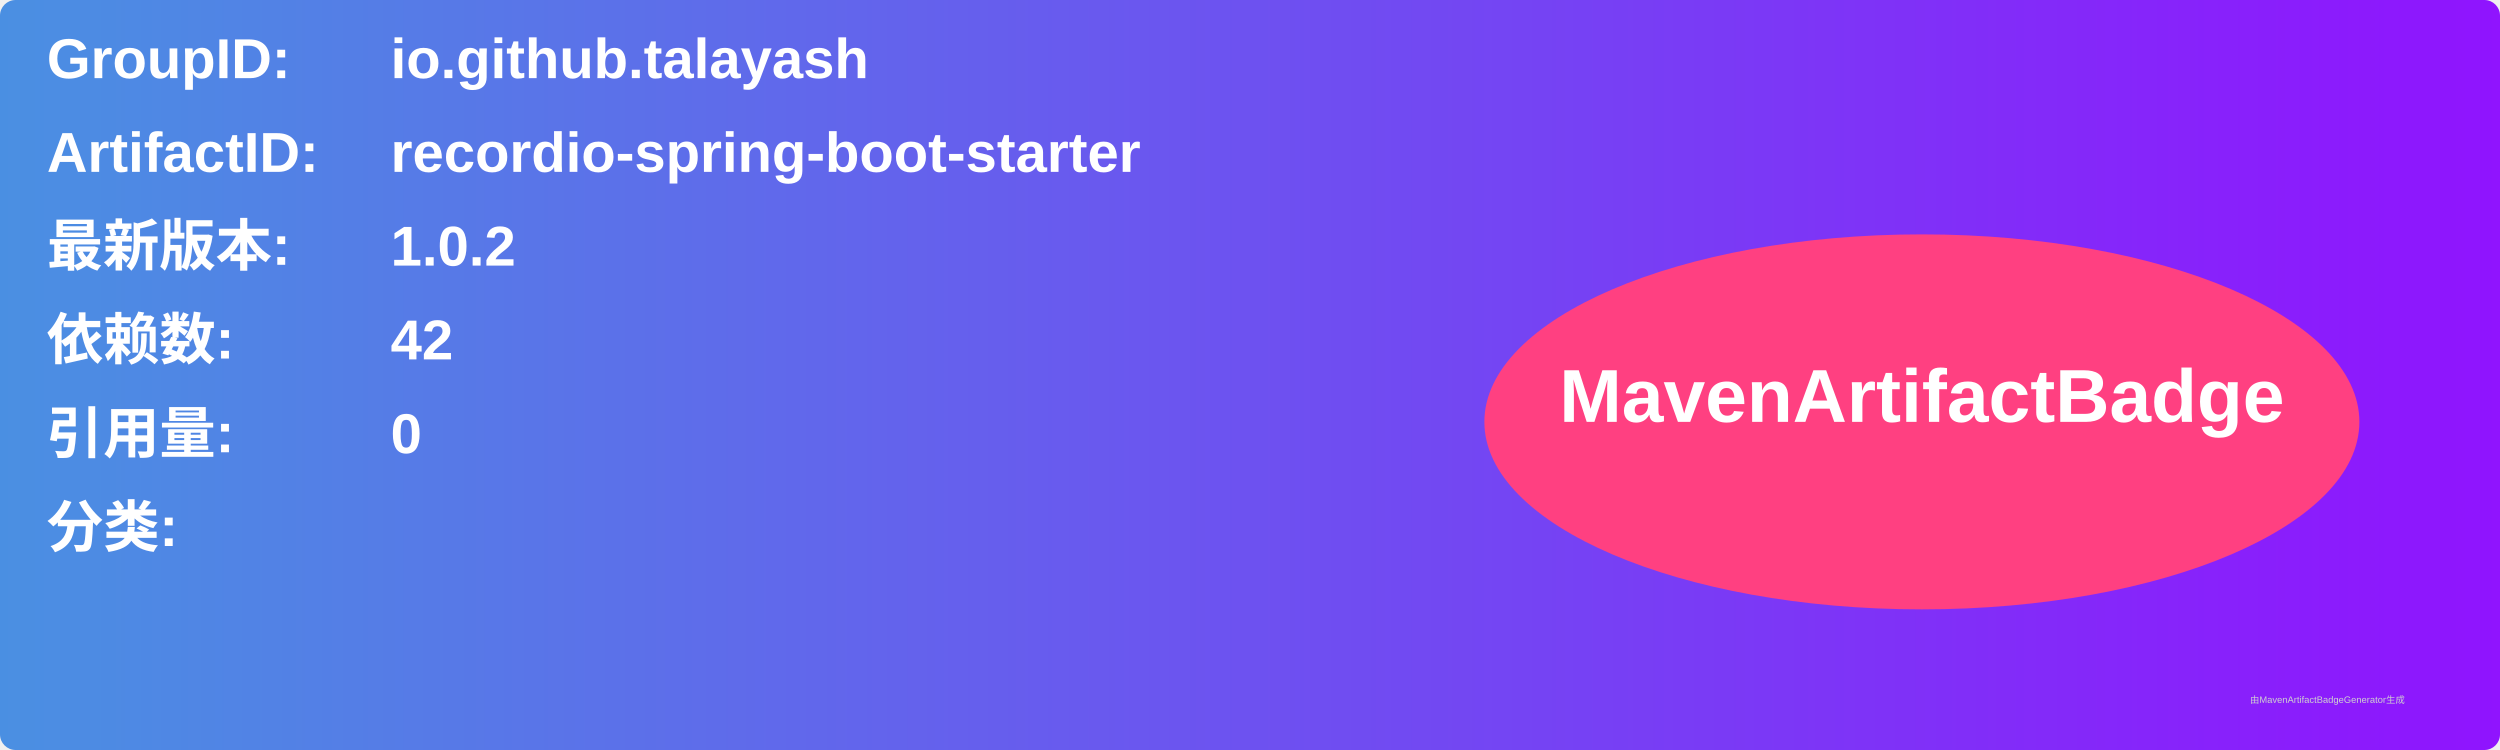
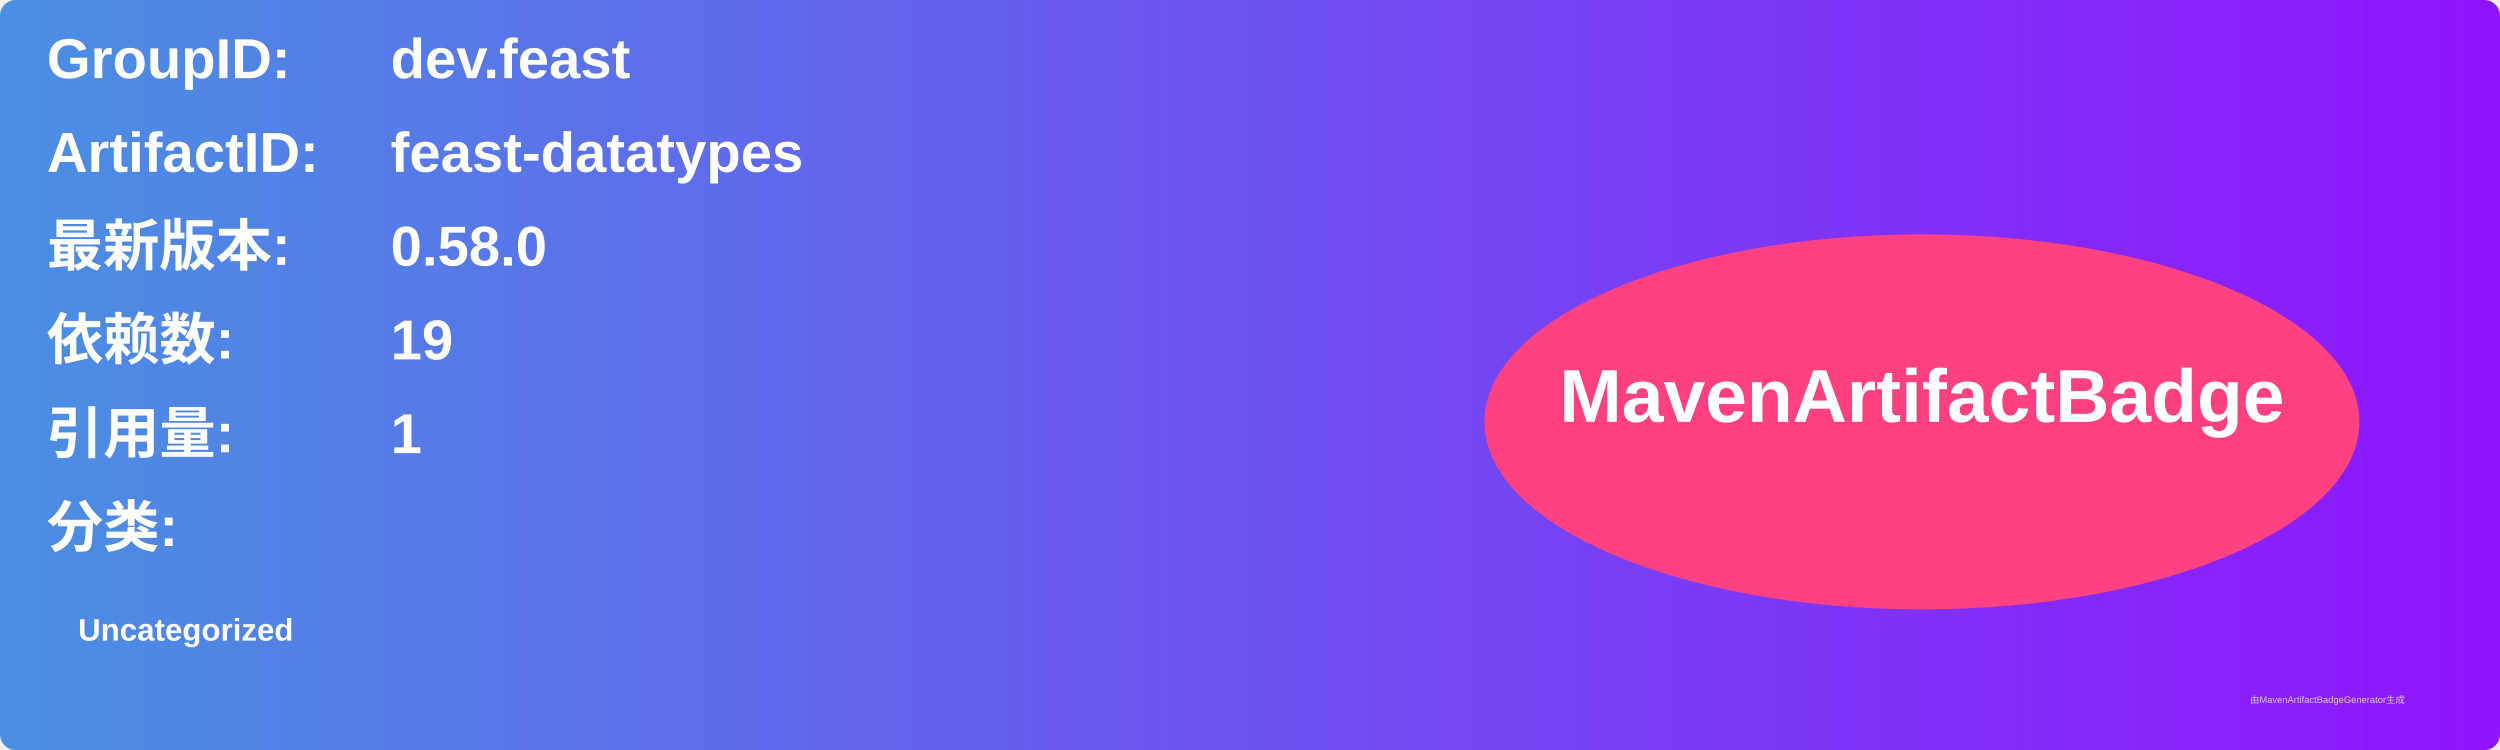
<svg xmlns="http://www.w3.org/2000/svg" width="800" height="240" viewBox="0 0 800 240">
  <linearGradient id="grad" x1="0%" y1="0%" x2="100%" y2="0%">
    <stop offset="0%" stop-color="#4a90e2" />
    <stop offset="100%" stop-color="#9013fe" />
  </linearGradient>
  <rect width="100%" height="100%" rx="5" ry="5" fill="url(#grad)" />
  <g transform="translate(15, 15)">
    <text x="0" y="10" font-family="Arial" font-size="18" fill="white" font-weight="bold" width="260">GroupID:</text>
-     <text x="110" y="10" font-family="Arial" font-size="18" fill="white" font-weight="bold" width="460">io.github.talayash</text>
+     <text x="110" y="10" font-family="Arial" font-size="18" fill="white" font-weight="bold" width="460">dev.feast</text>
    <text x="0" y="40" font-family="Arial" font-size="18" fill="white" font-weight="bold" width="260">ArtifactID:</text>
-     <text x="110" y="40" font-family="Arial" font-size="18" fill="white" font-weight="bold" width="460">recordio-spring-boot-starter</text>
+     <text x="110" y="40" font-family="Arial" font-size="18" fill="white" font-weight="bold" width="460">feast-datatypes</text>
    <text x="0" y="70" font-family="Arial" font-size="18" fill="white" font-weight="bold">最新版本:</text>
    <text x="110" y="70" font-family="Arial" font-size="18" fill="white" font-weight="bold">
-       <tspan font-weight="bold">1.0.2</tspan>
+       <tspan font-weight="bold">0.58.0</tspan>
    </text>
    <text x="0" y="100" font-family="Arial" font-size="18" fill="white" font-weight="bold">依赖数: </text>
    <text x="110" y="100" font-family="Arial" font-size="18" fill="white">
-       <tspan font-weight="bold">42</tspan>
+       <tspan font-weight="bold">19</tspan>
    </text>
    <text x="0" y="130" font-family="Arial" font-size="18" fill="white" font-weight="bold">引用量: </text>
    <text x="110" y="130" font-family="Arial" font-size="18" fill="white">
-       <tspan font-weight="bold">0</tspan>
+       <tspan font-weight="bold">1</tspan>
    </text>
    <text x="0" y="160" font-family="Arial" font-size="18" fill="white" font-weight="bold">分类:</text>
    <text x="10" y="190" font-family="Arial" font-size="10" fill="white">
-       <tspan font-weight="bold" />
+       <tspan font-weight="bold">Uncategorized</tspan>
    </text>
    <ellipse cx="600" cy="120" rx="140" ry="60" fill="#ff4081" />
    <text x="600" y="120" text-anchor="middle" font-family="Arial" font-size="24" fill="white" font-weight="bold">MavenArtifactBadge</text>
  </g>
  <text x="720" y="225" font-family="Arial" font-size="3" fill="#d0d0d0">由MavenArtifactBadgeGenerator生成</text>
</svg>
